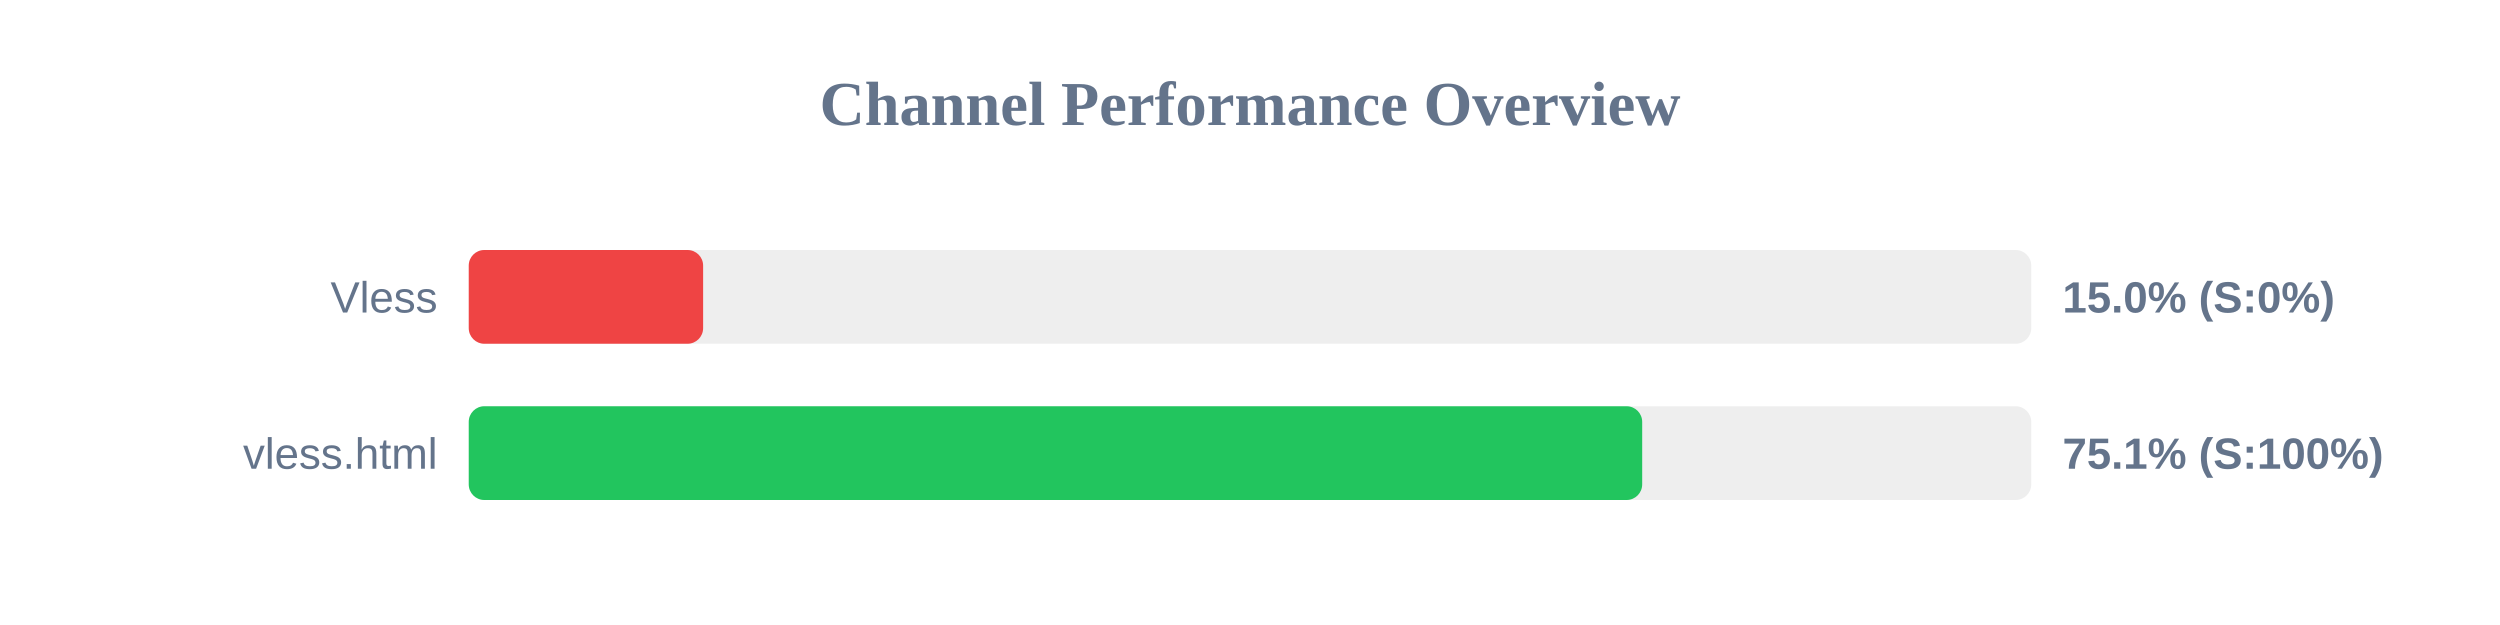
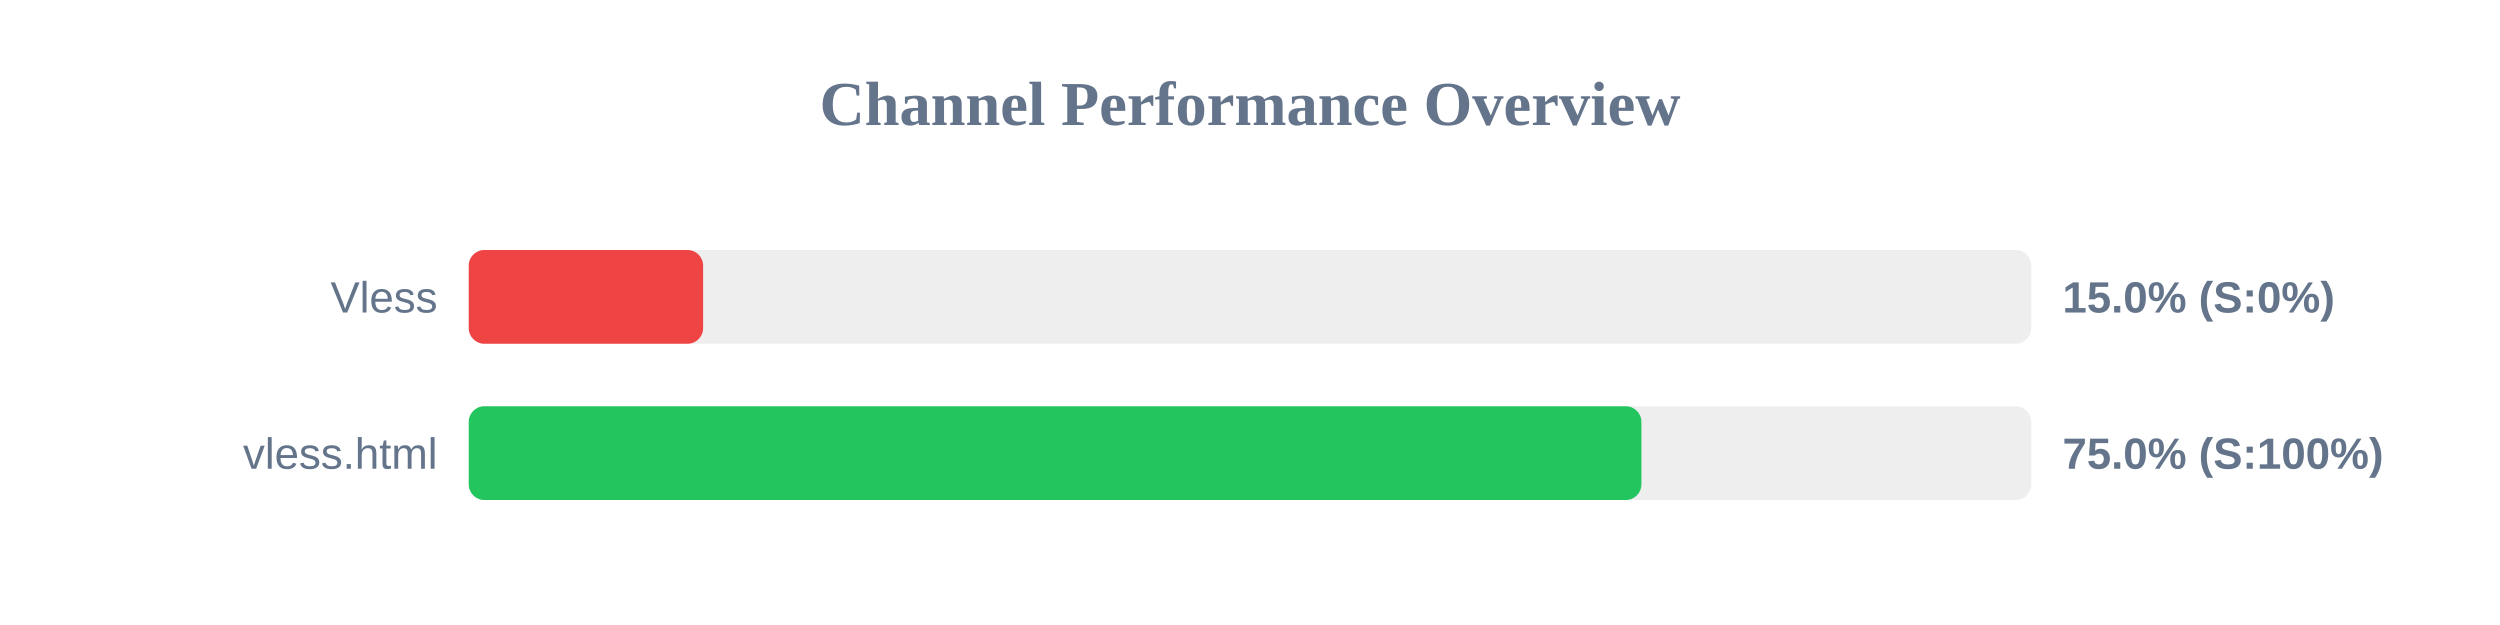
<svg xmlns="http://www.w3.org/2000/svg" width="800" height="200" version="1.1">
  <style>
        .row { font: 14px Arial; fill: #64748b; }
        .score { font: bold 14px Arial; fill: #64748b; }
    </style>
  <text x="400" y="40" text-anchor="middle" font-size="20px" font-weight="bold" fill="#64748b">Channel Performance Overview</text>
  <rect x="150" y="80" width="500" height="30" fill="#eee" rx="5" />
  <rect x="150" y="80" width="75.0" height="30" fill="#ef4444" rx="5" />
  <text x="140" y="100" text-anchor="end" class="row">Vless</text>
  <text x="660" y="100" text-anchor="start" class="score">15.0% (S:0%)</text>
  <rect x="150" y="130" width="500" height="30" fill="#eee" rx="5" />
-   <rect x="150" y="130" width="375.5" height="30" fill="#22c55e" rx="5" />
+   <rect x="150" y="130" width="375.25" height="30" fill="#22c55e" rx="5" />
  <text x="140" y="150" text-anchor="end" class="row">vless.html</text>
-   <text x="660" y="150" text-anchor="start" class="score">75.1% (S:100%)</text>
+   <text x="660" y="150" text-anchor="start" class="score">75.0% (S:100%)</text>
</svg>
